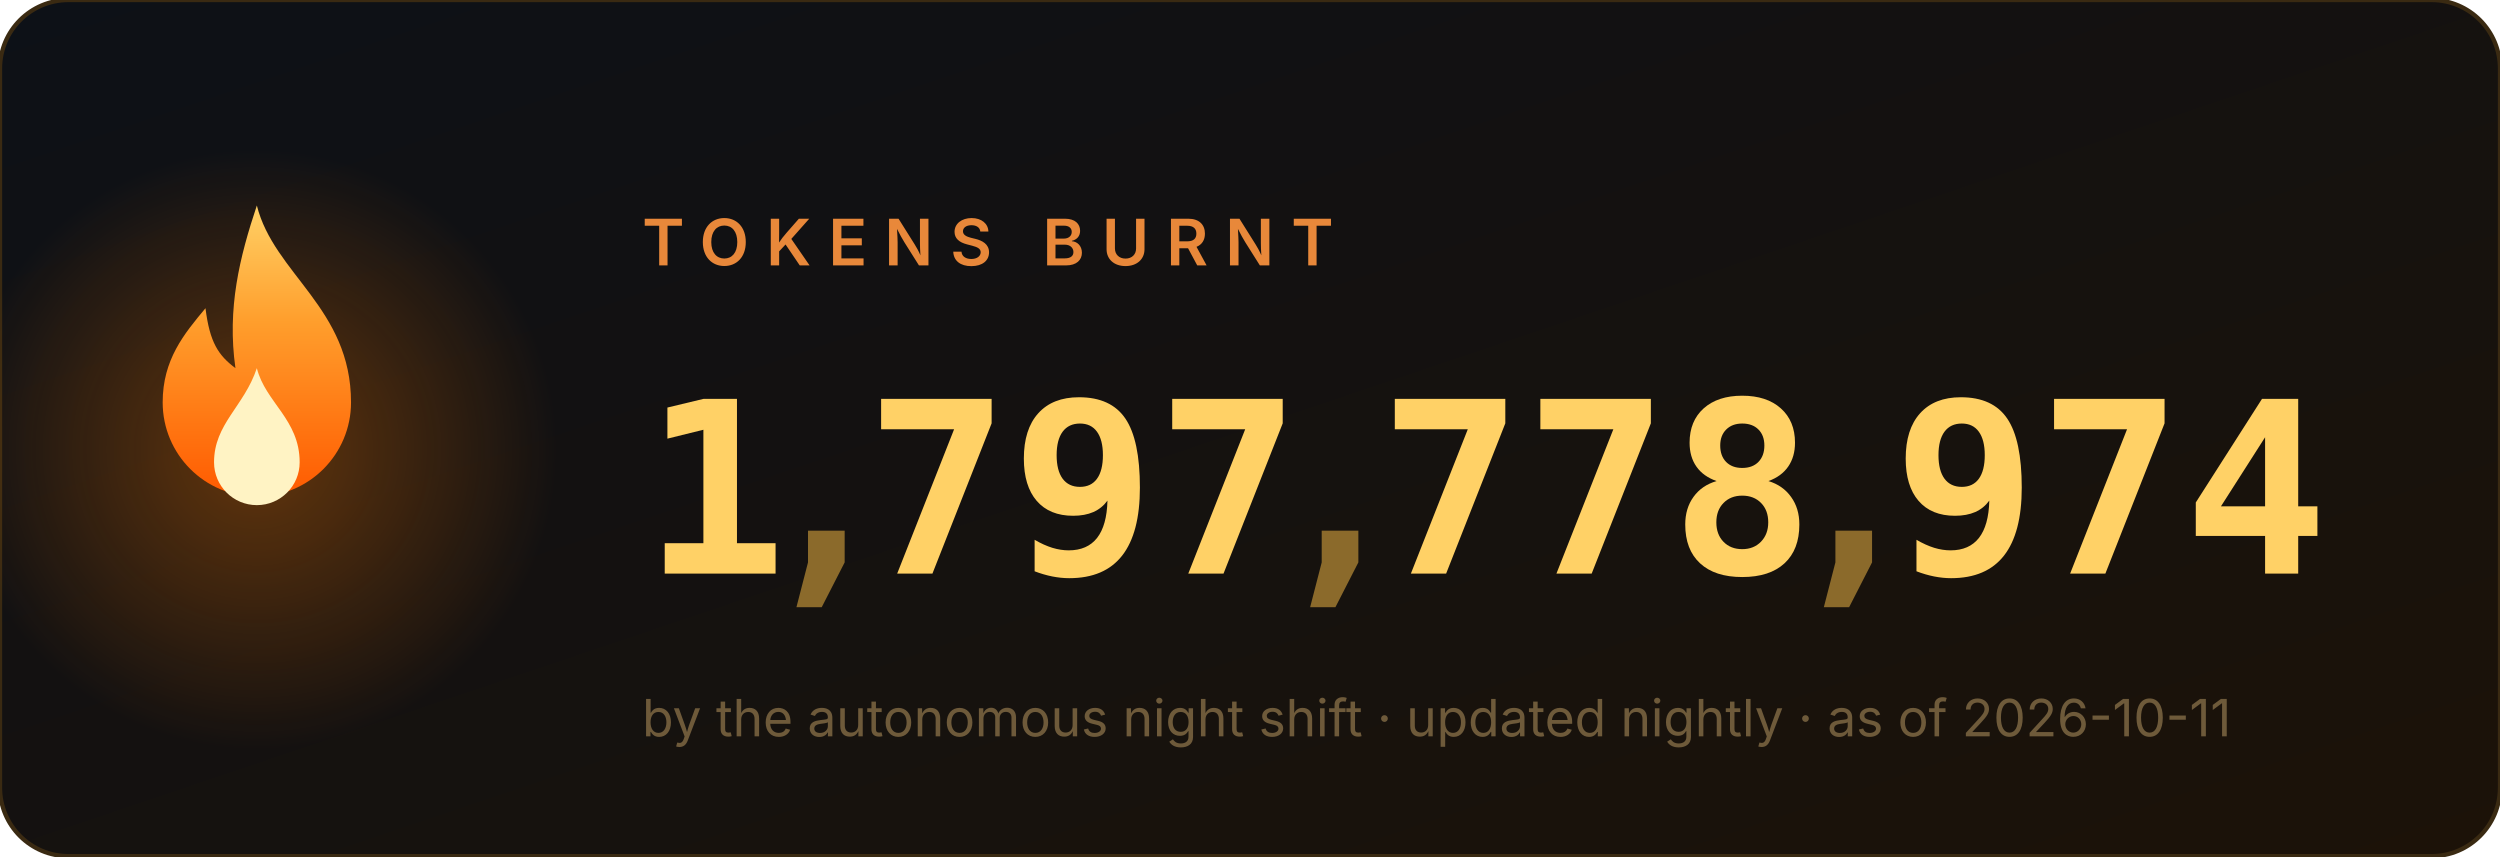
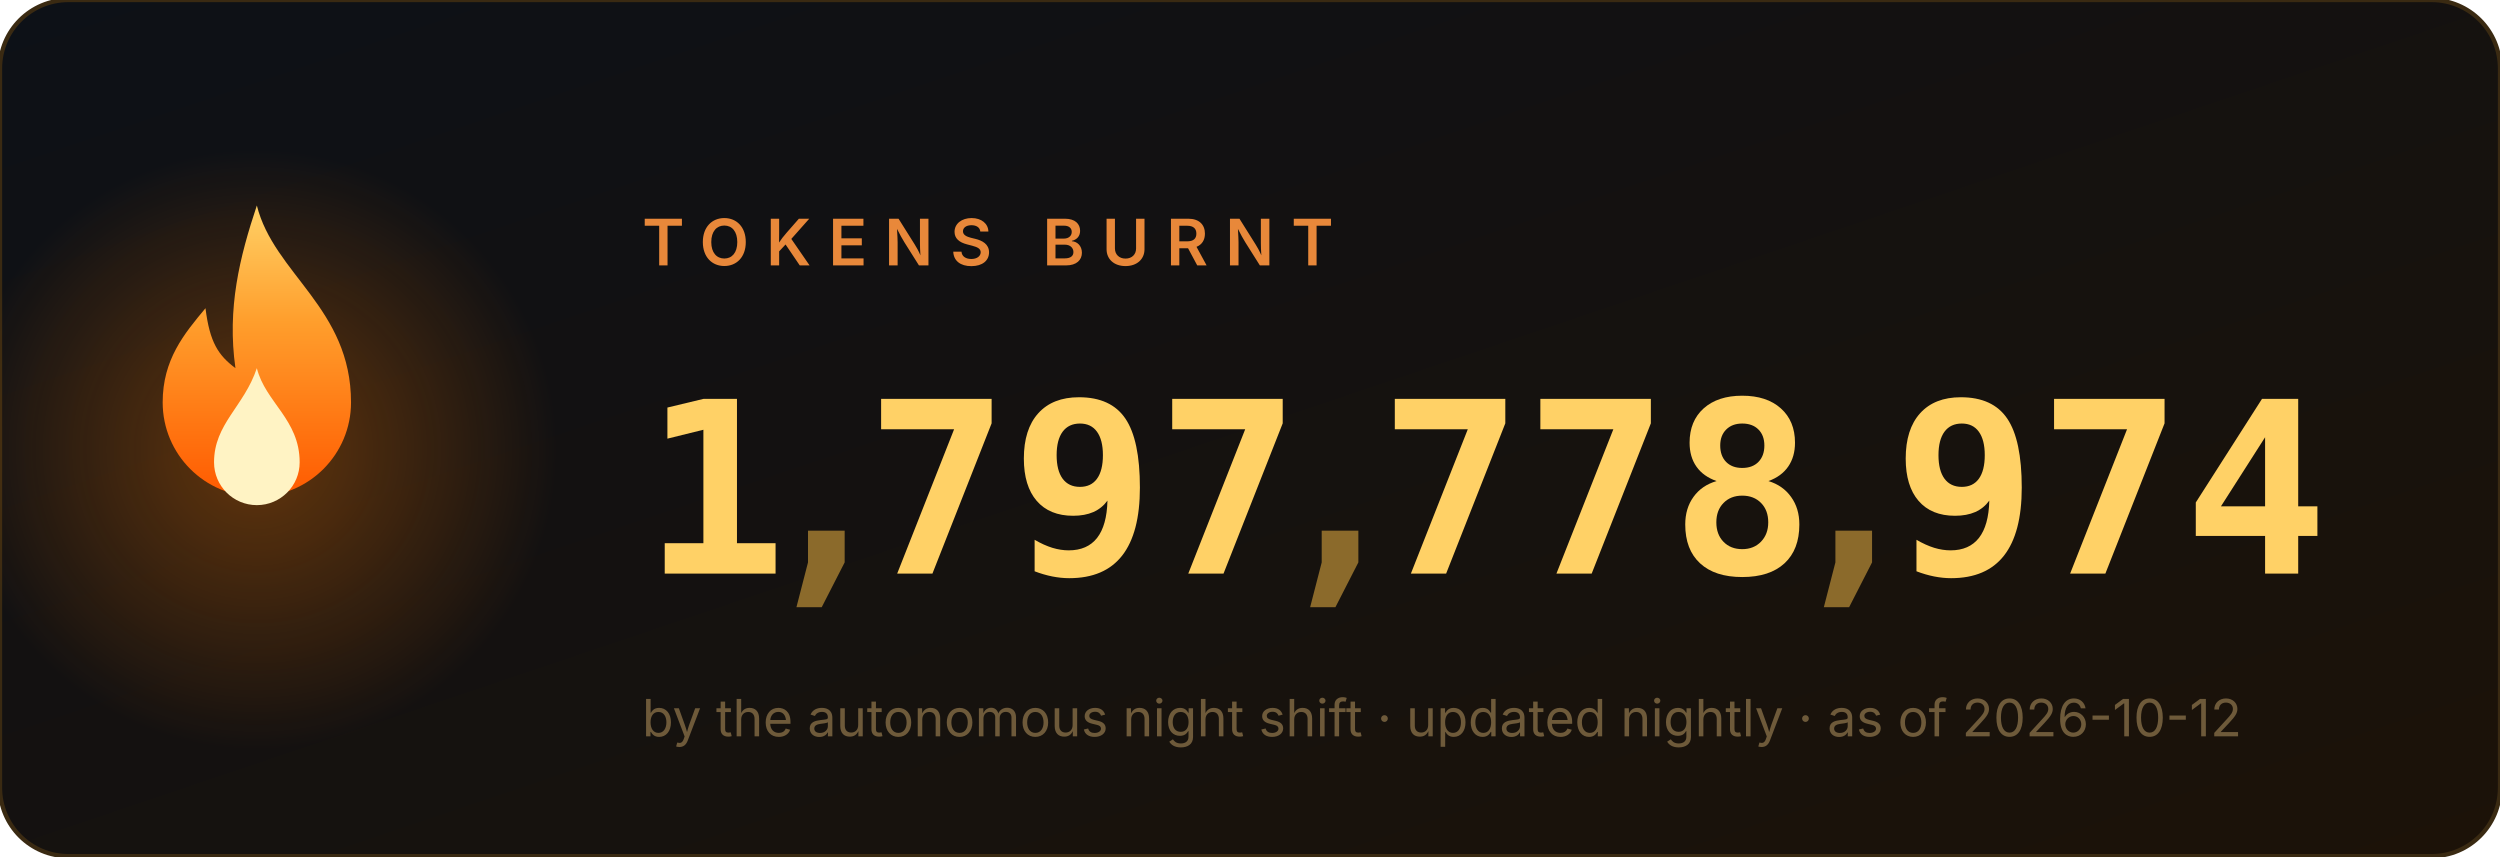
<svg xmlns="http://www.w3.org/2000/svg" width="584" height="200" viewBox="0 0 584 200" role="img" aria-label="1,797,778,974 tokens burnt">
  <style>
.num{font:700 56px ui-monospace,'Cascadia Code',Menlo,Consolas,monospace;fill:#ffd166}
.comma{fill:#8b6a2b}
.label{font:600 15px -apple-system,'Segoe UI',sans-serif;fill:#e8883a;letter-spacing:4px}
.sub{font:400 12px -apple-system,'Segoe UI',sans-serif;fill:#6e5a3a}
</style>
  <defs>
    <linearGradient id="bg" x1="0" y1="0" x2="1" y2="1">
      <stop offset="0" stop-color="#0d1117" />
      <stop offset="1" stop-color="#1c1208" />
    </linearGradient>
    <linearGradient id="fg" x1="0" y1="1" x2="0" y2="0">
      <stop offset="0" stop-color="#ff5a00" />
      <stop offset=".6" stop-color="#ff9e2c" />
      <stop offset="1" stop-color="#ffd166" />
    </linearGradient>
    <radialGradient id="halo">
      <stop offset="0" stop-color="#ff7b00" />
      <stop offset="1" stop-color="#ff7b00" stop-opacity="0" />
    </radialGradient>
  </defs>
  <rect width="584" height="200" rx="16" fill="url(#bg)" stroke="#3a2a12" />
  <circle cx="60" cy="105" r="70" fill="url(#halo)" opacity=".35">
    <animate attributeName="opacity" values=".25;.55;.25" dur="2.2s" repeatCount="indefinite" />
  </circle>
  <g transform="translate(60,128)">
    <g>
      <animateTransform attributeName="transform" type="scale" values="1 1;.95 1.1;1 1" dur="1.6s" repeatCount="indefinite" additive="sum" calcMode="spline" keySplines=".4 0 .6 1;.4 0 .6 1" />
      <path d="M0 -80c4 16 22 24 22 46a22 22 0 1 1-44 0c0-10 5-16 10-22 1 8 3 11 7 14-2-14 1-26 5-38z" fill="url(#fg)" />
      <path d="M0 -42c2 8 10 12 10 22a10 10 0 1 1-20 0c0-9 7-13 10-22z" fill="#fff3c4">
        <animateTransform attributeName="transform" type="scale" values="1 1;1.06 .92;1 1" dur="1.1s" repeatCount="indefinite" additive="sum" calcMode="spline" keySplines=".4 0 .6 1;.4 0 .6 1" />
      </path>
    </g>
  </g>
  <text x="150" y="62" class="label">TOKENS BURNT</text>
  <svg x="150" y="84" width="34" height="64" viewBox="0 0 34 64">
    <g transform="translate(0,-64)">
      <g>
        <animateTransform attributeName="transform" type="translate" values="0 64;0 64;0 0" keyTimes="0;0.000;1" dur="0.97s" begin="0s" fill="freeze" additive="sum" calcMode="spline" keySplines="0 0 1 1;.2 .7 .3 1" />
        <text x="17" y="50" class="num" text-anchor="middle">0</text>
        <text x="17" y="114" class="num" text-anchor="middle">1</text>
        <text x="17" y="178" class="num" text-anchor="middle">2</text>
        <text x="17" y="242" class="num" text-anchor="middle">3</text>
        <text x="17" y="306" class="num" text-anchor="middle">4</text>
        <text x="17" y="370" class="num" text-anchor="middle">5</text>
        <text x="17" y="434" class="num" text-anchor="middle">6</text>
        <text x="17" y="498" class="num" text-anchor="middle">7</text>
        <text x="17" y="562" class="num" text-anchor="middle">8</text>
        <text x="17" y="626" class="num" text-anchor="middle">9</text>
      </g>
    </g>
  </svg>
  <text x="193" y="134" class="num comma" text-anchor="middle">,</text>
  <svg x="202" y="84" width="34" height="64" viewBox="0 0 34 64">
    <g transform="translate(0,-448)">
      <g>
        <animateTransform attributeName="transform" type="translate" values="0 448;0 448;0 0" keyTimes="0;0.147;1" dur="1.63s" begin="0s" fill="freeze" additive="sum" calcMode="spline" keySplines="0 0 1 1;.2 .7 .3 1" />
        <text x="17" y="50" class="num" text-anchor="middle">0</text>
        <text x="17" y="114" class="num" text-anchor="middle">1</text>
        <text x="17" y="178" class="num" text-anchor="middle">2</text>
        <text x="17" y="242" class="num" text-anchor="middle">3</text>
        <text x="17" y="306" class="num" text-anchor="middle">4</text>
        <text x="17" y="370" class="num" text-anchor="middle">5</text>
        <text x="17" y="434" class="num" text-anchor="middle">6</text>
        <text x="17" y="498" class="num" text-anchor="middle">7</text>
        <text x="17" y="562" class="num" text-anchor="middle">8</text>
        <text x="17" y="626" class="num" text-anchor="middle">9</text>
      </g>
    </g>
  </svg>
  <svg x="236" y="84" width="34" height="64" viewBox="0 0 34 64">
    <g transform="translate(0,-576)">
      <g>
        <animateTransform attributeName="transform" type="translate" values="0 576;0 576;0 0" keyTimes="0;0.190;1" dur="1.89s" begin="0s" fill="freeze" additive="sum" calcMode="spline" keySplines="0 0 1 1;.2 .7 .3 1" />
        <text x="17" y="50" class="num" text-anchor="middle">0</text>
        <text x="17" y="114" class="num" text-anchor="middle">1</text>
        <text x="17" y="178" class="num" text-anchor="middle">2</text>
        <text x="17" y="242" class="num" text-anchor="middle">3</text>
        <text x="17" y="306" class="num" text-anchor="middle">4</text>
        <text x="17" y="370" class="num" text-anchor="middle">5</text>
        <text x="17" y="434" class="num" text-anchor="middle">6</text>
        <text x="17" y="498" class="num" text-anchor="middle">7</text>
        <text x="17" y="562" class="num" text-anchor="middle">8</text>
        <text x="17" y="626" class="num" text-anchor="middle">9</text>
      </g>
    </g>
  </svg>
  <svg x="270" y="84" width="34" height="64" viewBox="0 0 34 64">
    <g transform="translate(0,-448)">
      <g>
        <animateTransform attributeName="transform" type="translate" values="0 448;0 448;0 0" keyTimes="0;0.257;1" dur="1.87s" begin="0s" fill="freeze" additive="sum" calcMode="spline" keySplines="0 0 1 1;.2 .7 .3 1" />
        <text x="17" y="50" class="num" text-anchor="middle">0</text>
        <text x="17" y="114" class="num" text-anchor="middle">1</text>
        <text x="17" y="178" class="num" text-anchor="middle">2</text>
        <text x="17" y="242" class="num" text-anchor="middle">3</text>
        <text x="17" y="306" class="num" text-anchor="middle">4</text>
        <text x="17" y="370" class="num" text-anchor="middle">5</text>
        <text x="17" y="434" class="num" text-anchor="middle">6</text>
        <text x="17" y="498" class="num" text-anchor="middle">7</text>
        <text x="17" y="562" class="num" text-anchor="middle">8</text>
        <text x="17" y="626" class="num" text-anchor="middle">9</text>
      </g>
    </g>
  </svg>
  <text x="313" y="134" class="num comma" text-anchor="middle">,</text>
  <svg x="322" y="84" width="34" height="64" viewBox="0 0 34 64">
    <g transform="translate(0,-448)">
      <g>
        <animateTransform attributeName="transform" type="translate" values="0 448;0 448;0 0" keyTimes="0;0.341;1" dur="2.11s" begin="0s" fill="freeze" additive="sum" calcMode="spline" keySplines="0 0 1 1;.2 .7 .3 1" />
        <text x="17" y="50" class="num" text-anchor="middle">0</text>
        <text x="17" y="114" class="num" text-anchor="middle">1</text>
        <text x="17" y="178" class="num" text-anchor="middle">2</text>
        <text x="17" y="242" class="num" text-anchor="middle">3</text>
        <text x="17" y="306" class="num" text-anchor="middle">4</text>
        <text x="17" y="370" class="num" text-anchor="middle">5</text>
        <text x="17" y="434" class="num" text-anchor="middle">6</text>
        <text x="17" y="498" class="num" text-anchor="middle">7</text>
        <text x="17" y="562" class="num" text-anchor="middle">8</text>
        <text x="17" y="626" class="num" text-anchor="middle">9</text>
      </g>
    </g>
  </svg>
  <svg x="356" y="84" width="34" height="64" viewBox="0 0 34 64">
    <g transform="translate(0,-448)">
      <g>
        <animateTransform attributeName="transform" type="translate" values="0 448;0 448;0 0" keyTimes="0;0.377;1" dur="2.23s" begin="0s" fill="freeze" additive="sum" calcMode="spline" keySplines="0 0 1 1;.2 .7 .3 1" />
        <text x="17" y="50" class="num" text-anchor="middle">0</text>
        <text x="17" y="114" class="num" text-anchor="middle">1</text>
        <text x="17" y="178" class="num" text-anchor="middle">2</text>
        <text x="17" y="242" class="num" text-anchor="middle">3</text>
        <text x="17" y="306" class="num" text-anchor="middle">4</text>
        <text x="17" y="370" class="num" text-anchor="middle">5</text>
        <text x="17" y="434" class="num" text-anchor="middle">6</text>
        <text x="17" y="498" class="num" text-anchor="middle">7</text>
        <text x="17" y="562" class="num" text-anchor="middle">8</text>
        <text x="17" y="626" class="num" text-anchor="middle">9</text>
      </g>
    </g>
  </svg>
  <svg x="390" y="84" width="34" height="64" viewBox="0 0 34 64">
    <g transform="translate(0,-512)">
      <g>
        <animateTransform attributeName="transform" type="translate" values="0 512;0 512;0 0" keyTimes="0;0.397;1" dur="2.42s" begin="0s" fill="freeze" additive="sum" calcMode="spline" keySplines="0 0 1 1;.2 .7 .3 1" />
        <text x="17" y="50" class="num" text-anchor="middle">0</text>
        <text x="17" y="114" class="num" text-anchor="middle">1</text>
        <text x="17" y="178" class="num" text-anchor="middle">2</text>
        <text x="17" y="242" class="num" text-anchor="middle">3</text>
        <text x="17" y="306" class="num" text-anchor="middle">4</text>
        <text x="17" y="370" class="num" text-anchor="middle">5</text>
        <text x="17" y="434" class="num" text-anchor="middle">6</text>
        <text x="17" y="498" class="num" text-anchor="middle">7</text>
        <text x="17" y="562" class="num" text-anchor="middle">8</text>
        <text x="17" y="626" class="num" text-anchor="middle">9</text>
      </g>
    </g>
  </svg>
  <text x="433" y="134" class="num comma" text-anchor="middle">,</text>
  <svg x="442" y="84" width="34" height="64" viewBox="0 0 34 64">
    <g transform="translate(0,-576)">
      <g>
        <animateTransform attributeName="transform" type="translate" values="0 576;0 576;0 0" keyTimes="0;0.440;1" dur="2.73s" begin="0s" fill="freeze" additive="sum" calcMode="spline" keySplines="0 0 1 1;.2 .7 .3 1" />
        <text x="17" y="50" class="num" text-anchor="middle">0</text>
        <text x="17" y="114" class="num" text-anchor="middle">1</text>
        <text x="17" y="178" class="num" text-anchor="middle">2</text>
        <text x="17" y="242" class="num" text-anchor="middle">3</text>
        <text x="17" y="306" class="num" text-anchor="middle">4</text>
        <text x="17" y="370" class="num" text-anchor="middle">5</text>
        <text x="17" y="434" class="num" text-anchor="middle">6</text>
        <text x="17" y="498" class="num" text-anchor="middle">7</text>
        <text x="17" y="562" class="num" text-anchor="middle">8</text>
        <text x="17" y="626" class="num" text-anchor="middle">9</text>
      </g>
    </g>
  </svg>
  <svg x="476" y="84" width="34" height="64" viewBox="0 0 34 64">
    <g transform="translate(0,-448)">
      <g>
        <animateTransform attributeName="transform" type="translate" values="0 448;0 448;0 0" keyTimes="0;0.487;1" dur="2.71s" begin="0s" fill="freeze" additive="sum" calcMode="spline" keySplines="0 0 1 1;.2 .7 .3 1" />
        <text x="17" y="50" class="num" text-anchor="middle">0</text>
        <text x="17" y="114" class="num" text-anchor="middle">1</text>
        <text x="17" y="178" class="num" text-anchor="middle">2</text>
        <text x="17" y="242" class="num" text-anchor="middle">3</text>
        <text x="17" y="306" class="num" text-anchor="middle">4</text>
        <text x="17" y="370" class="num" text-anchor="middle">5</text>
        <text x="17" y="434" class="num" text-anchor="middle">6</text>
        <text x="17" y="498" class="num" text-anchor="middle">7</text>
        <text x="17" y="562" class="num" text-anchor="middle">8</text>
        <text x="17" y="626" class="num" text-anchor="middle">9</text>
      </g>
    </g>
  </svg>
  <svg x="510" y="84" width="34" height="64" viewBox="0 0 34 64">
    <g transform="translate(0,-256)">
      <g>
        <animateTransform attributeName="transform" type="translate" values="0 256;0 256;0 0" keyTimes="0;0.550;1" dur="2.62s" begin="0s" fill="freeze" additive="sum" calcMode="spline" keySplines="0 0 1 1;.2 .7 .3 1" />
        <text x="17" y="50" class="num" text-anchor="middle">0</text>
        <text x="17" y="114" class="num" text-anchor="middle">1</text>
        <text x="17" y="178" class="num" text-anchor="middle">2</text>
        <text x="17" y="242" class="num" text-anchor="middle">3</text>
        <text x="17" y="306" class="num" text-anchor="middle">4</text>
        <text x="17" y="370" class="num" text-anchor="middle">5</text>
        <text x="17" y="434" class="num" text-anchor="middle">6</text>
        <text x="17" y="498" class="num" text-anchor="middle">7</text>
        <text x="17" y="562" class="num" text-anchor="middle">8</text>
        <text x="17" y="626" class="num" text-anchor="middle">9</text>
      </g>
    </g>
  </svg>
-   <text x="150" y="172" class="sub">by the autonomous night shift · updated nightly · as of 2026-10-11</text>
+   <text x="150" y="172" class="sub">by the autonomous night shift · updated nightly · as of 2026-10-12</text>
</svg>
